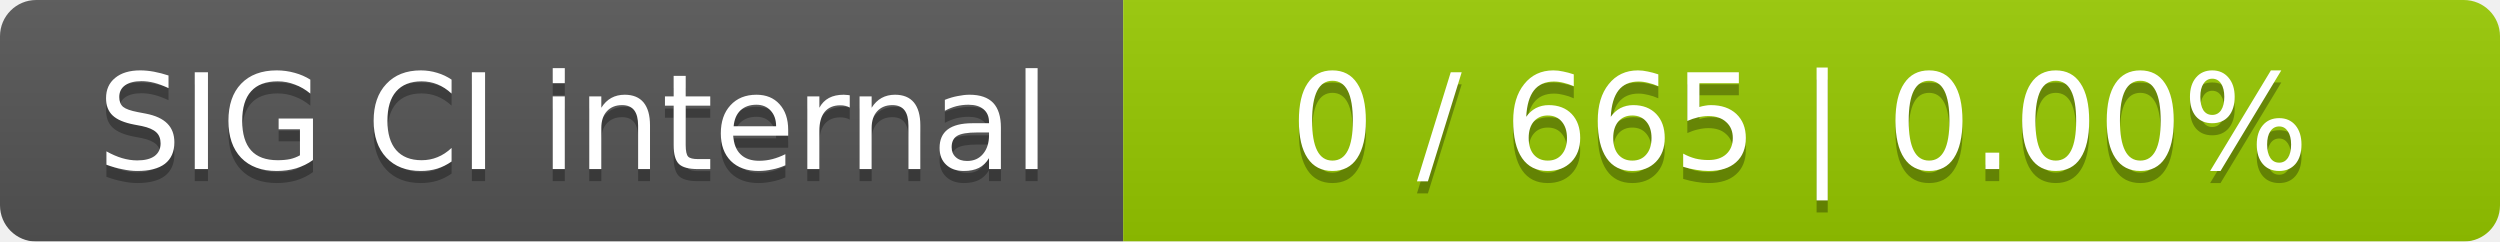
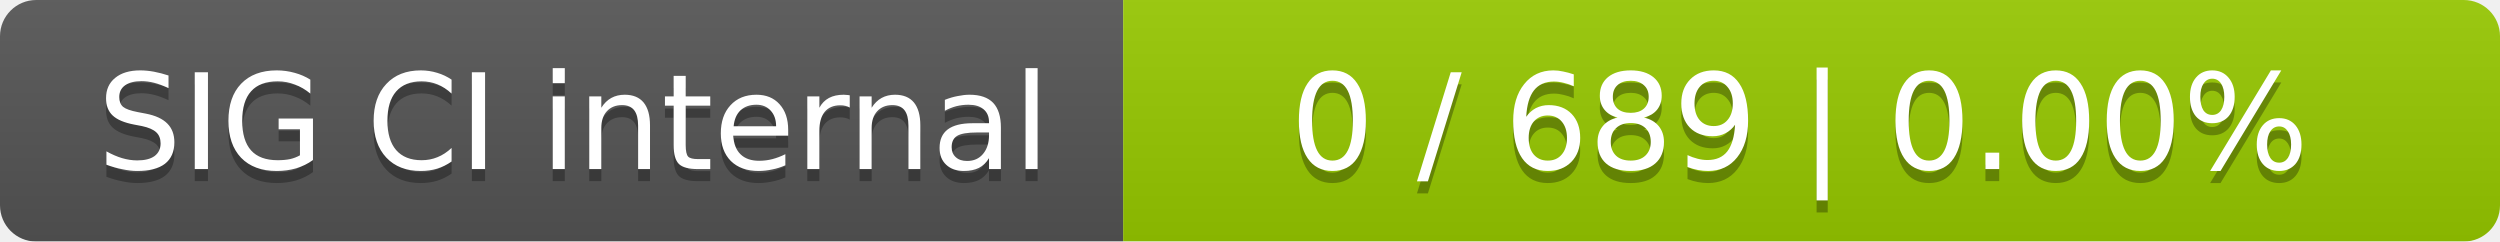
<svg xmlns="http://www.w3.org/2000/svg" width="207" height="20">
  <linearGradient id="smooth" x2="0" y2="100%">
    <stop offset="0" stop-color="#bbb" stop-opacity=".1" />
    <stop offset="1" stop-opacity=".1" />
  </linearGradient>
  <mask id="round">
    <rect width="207" height="20" rx="3" fill="#fff" />
  </mask>
  <g mask="url(#round)">
    <rect width="93" height="20" fill="#555" />
    <rect x="93" width="114" height="20" fill="#97ca00" />
    <rect width="207" height="20" fill="url(#smooth)" />
  </g>
  <g fill="#fff" text-anchor="middle" font-family="DejaVu Sans,Verdana,Geneva,sans-serif" font-size="11">
    <text x="47.5" y="15" fill="#010101" fill-opacity=".3">SIG CI internal</text>
    <text x="47.5" y="14">SIG CI internal</text>
-     <text x="149" y="15" fill="#010101" fill-opacity=".3">0 / 665    |    0.00%</text>
-     <text x="149" y="14">0 / 665    |    0.00%</text>
+     <text x="149" y="15" fill="#010101" fill-opacity=".3">0 / 689    |    0.00%</text>
+     <text x="149" y="14">0 / 689    |    0.00%</text>
  </g>
</svg>
